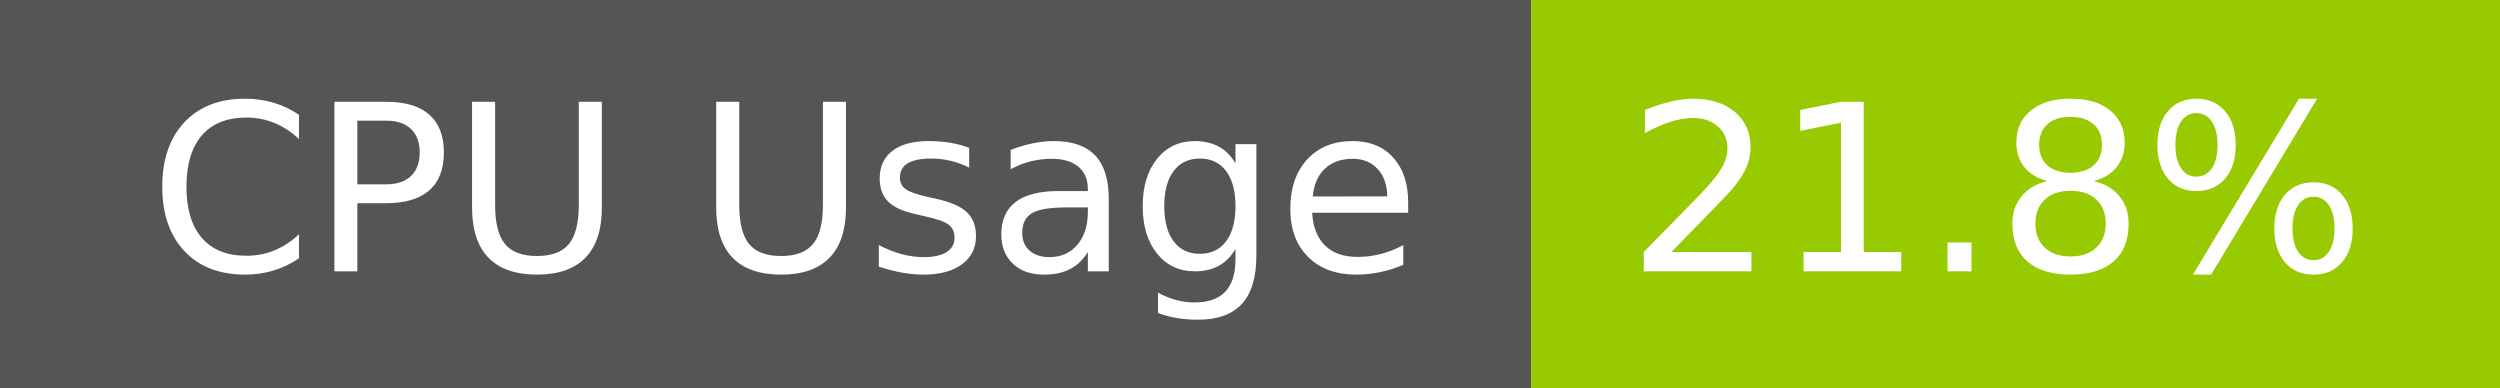
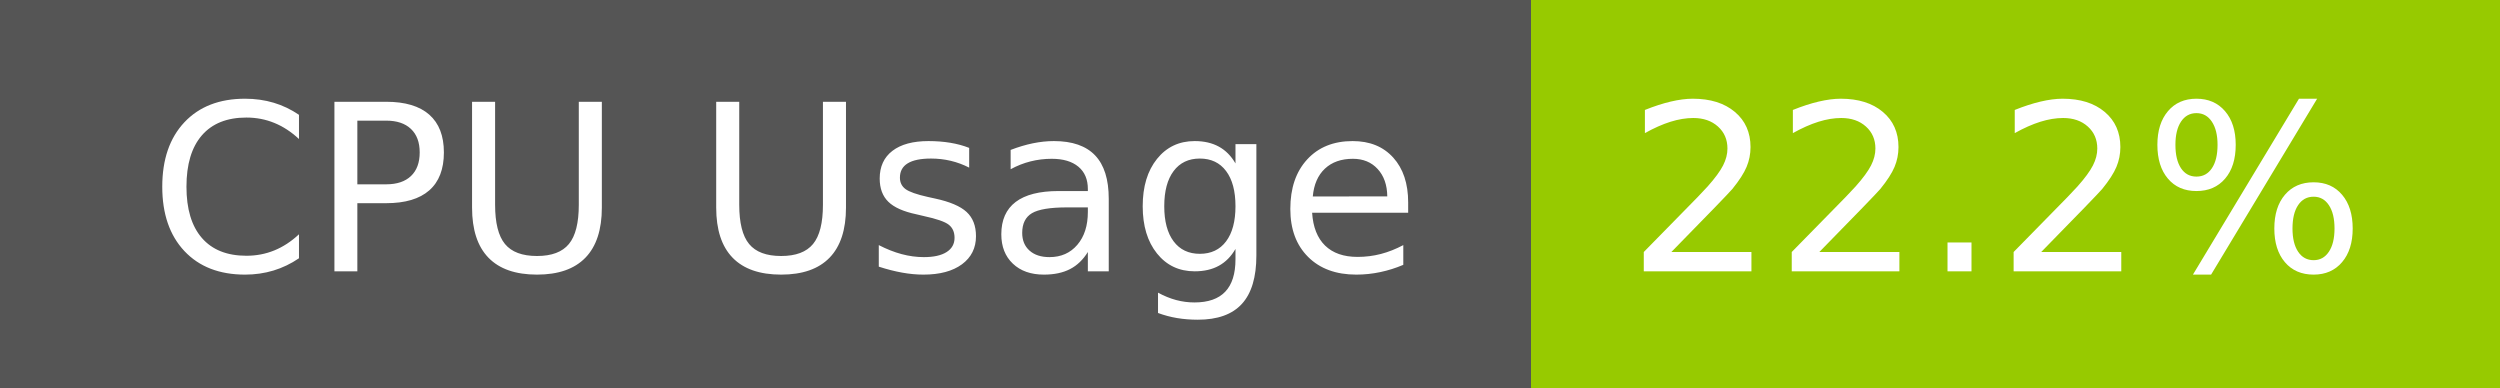
- <svg xmlns="http://www.w3.org/2000/svg" width="129" height="20" role="img" aria-label="CPU Usage: 21.8%">
+ <svg xmlns="http://www.w3.org/2000/svg" width="129" height="20" role="img" aria-label="CPU Usage: 22.2%">
  <g shape-rendering="crispEdges">
    <rect width="79" height="20" fill="#555" />
    <rect x="79" width="50" height="20" fill="#97ca00" />
  </g>
  <g fill="#fff" text-anchor="middle" font-family="Verdana,Geneva,DejaVu Sans,sans-serif" text-rendering="geometricPrecision" font-size="120">
    <text x="405" y="140" transform="scale(.1)" fill="#fff" textLength="665">CPU Usage</text>
-     <text x="1030" y="140" transform="scale(.1)" fill="#fff" textLength="390">21.8%</text>
+     <text x="1030" y="140" transform="scale(.1)" fill="#fff" textLength="390">22.2%</text>
  </g>
</svg>
